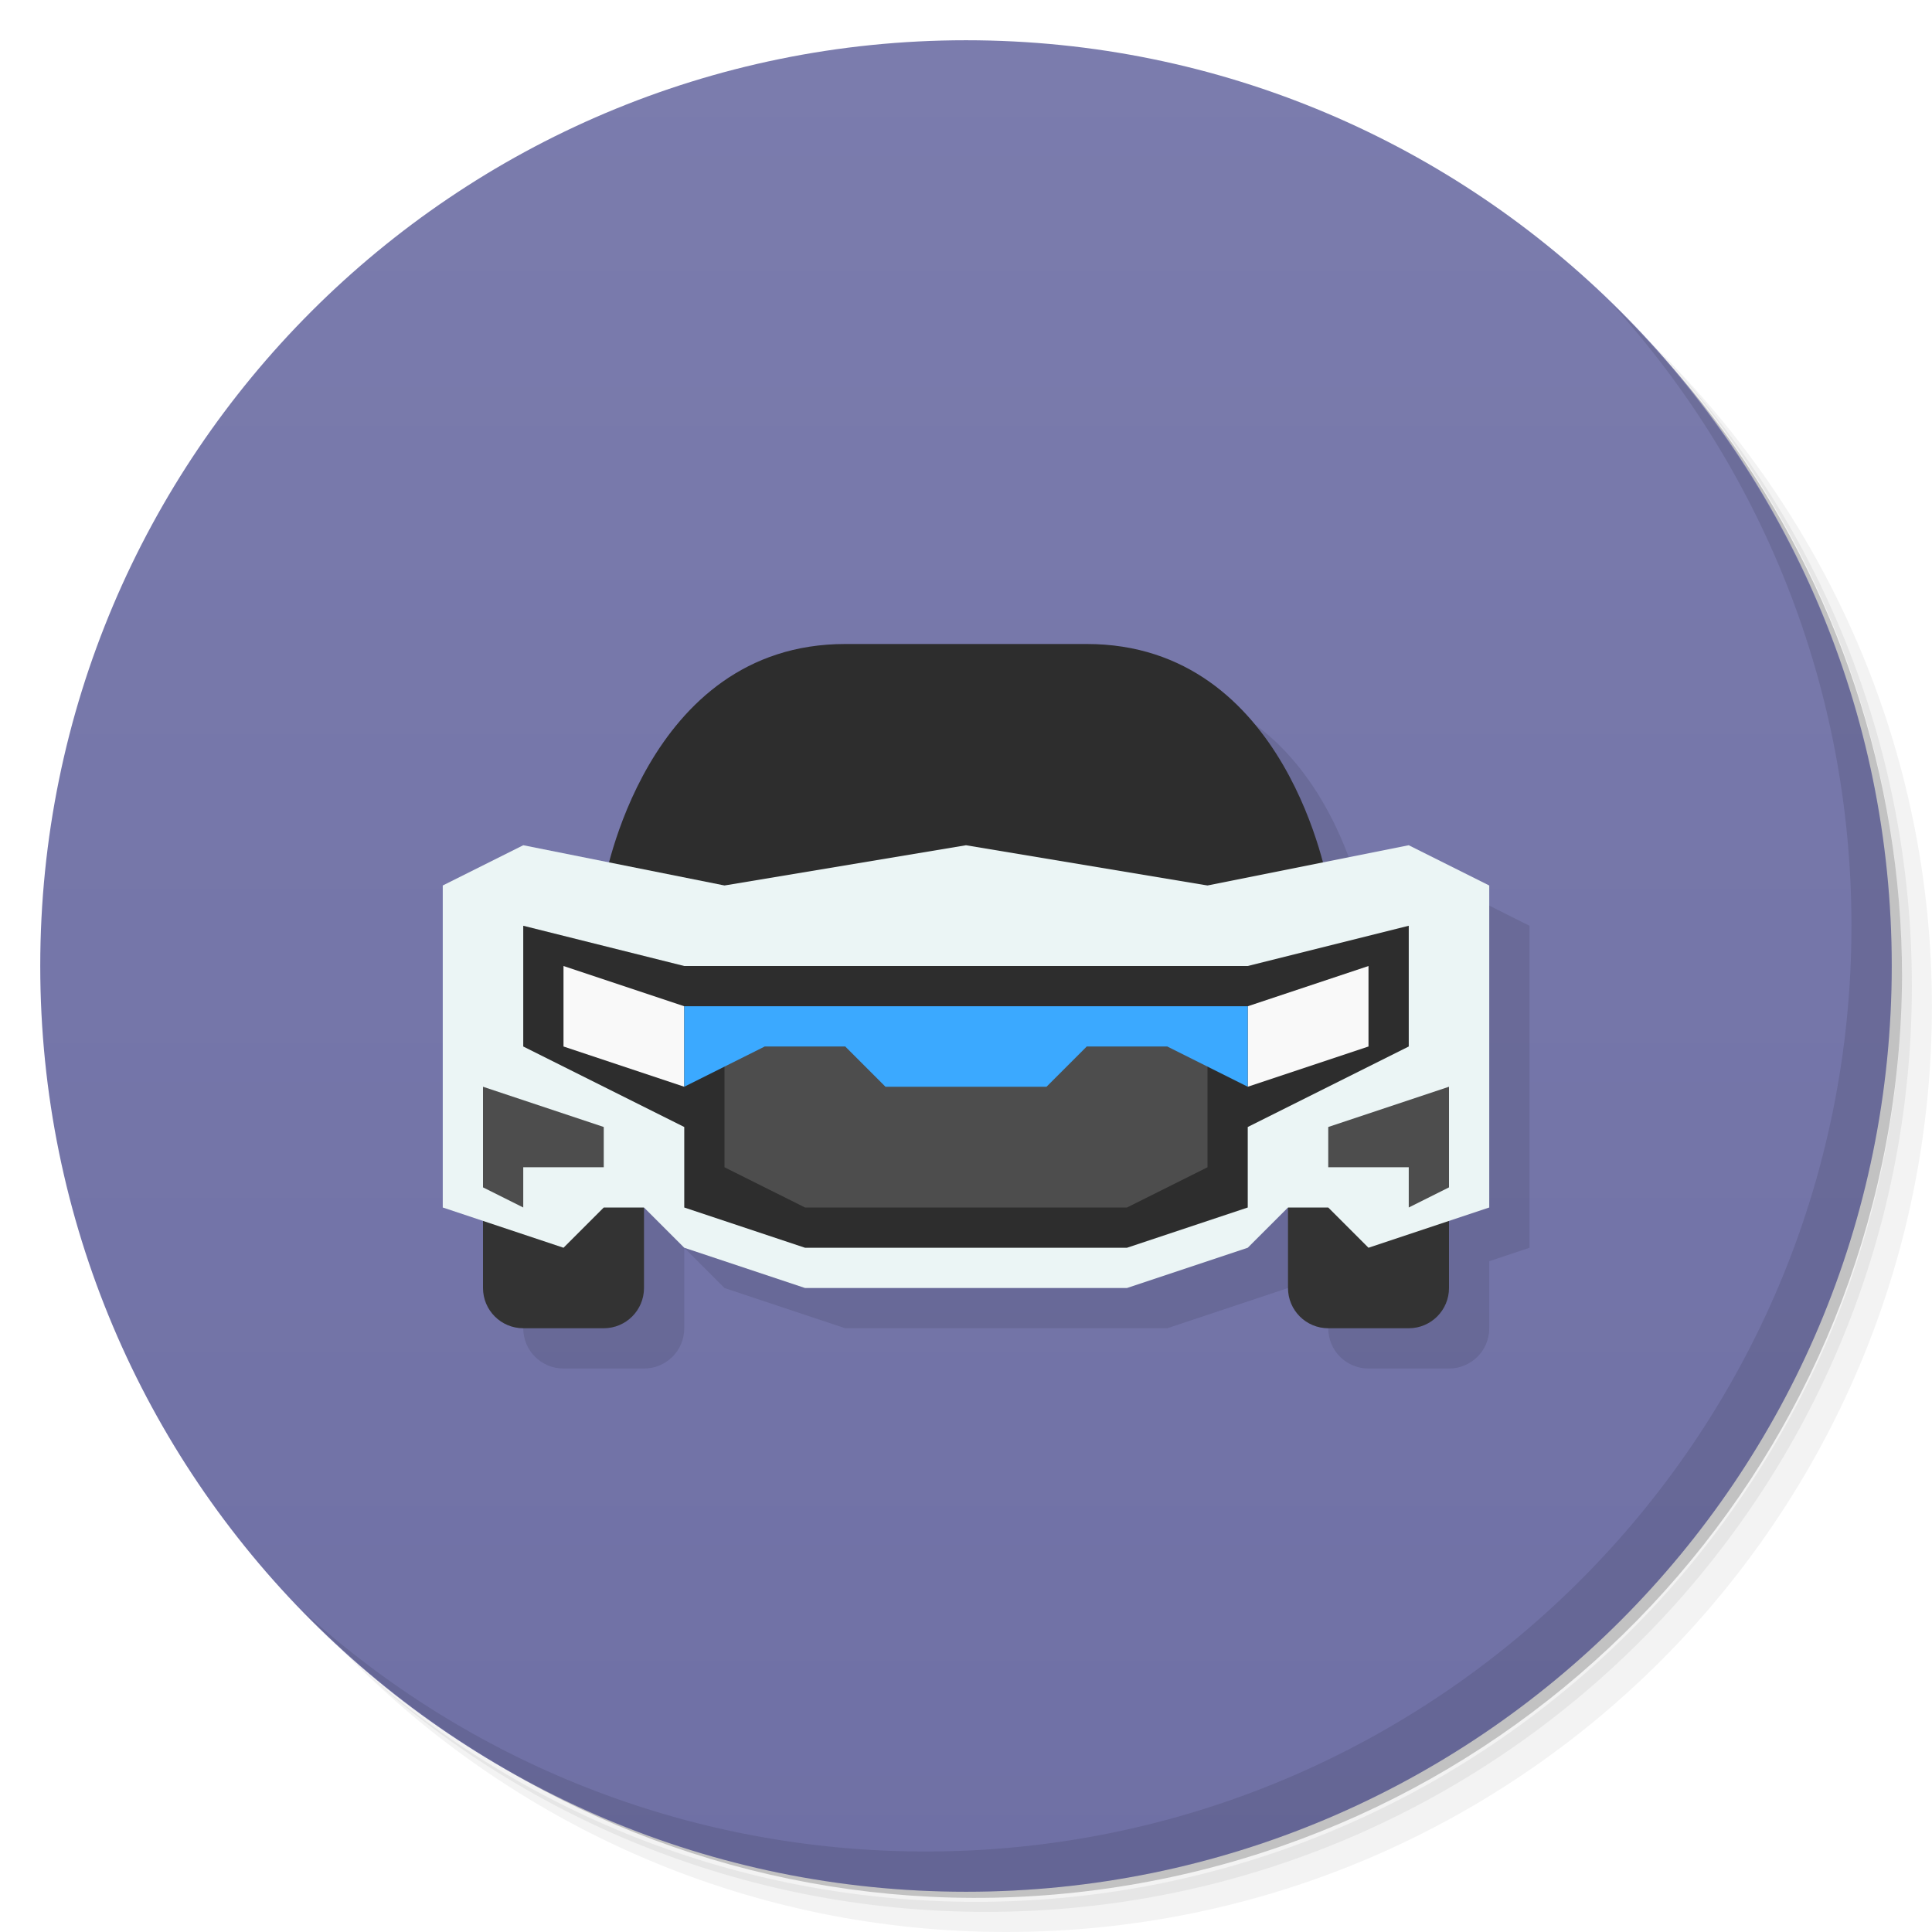
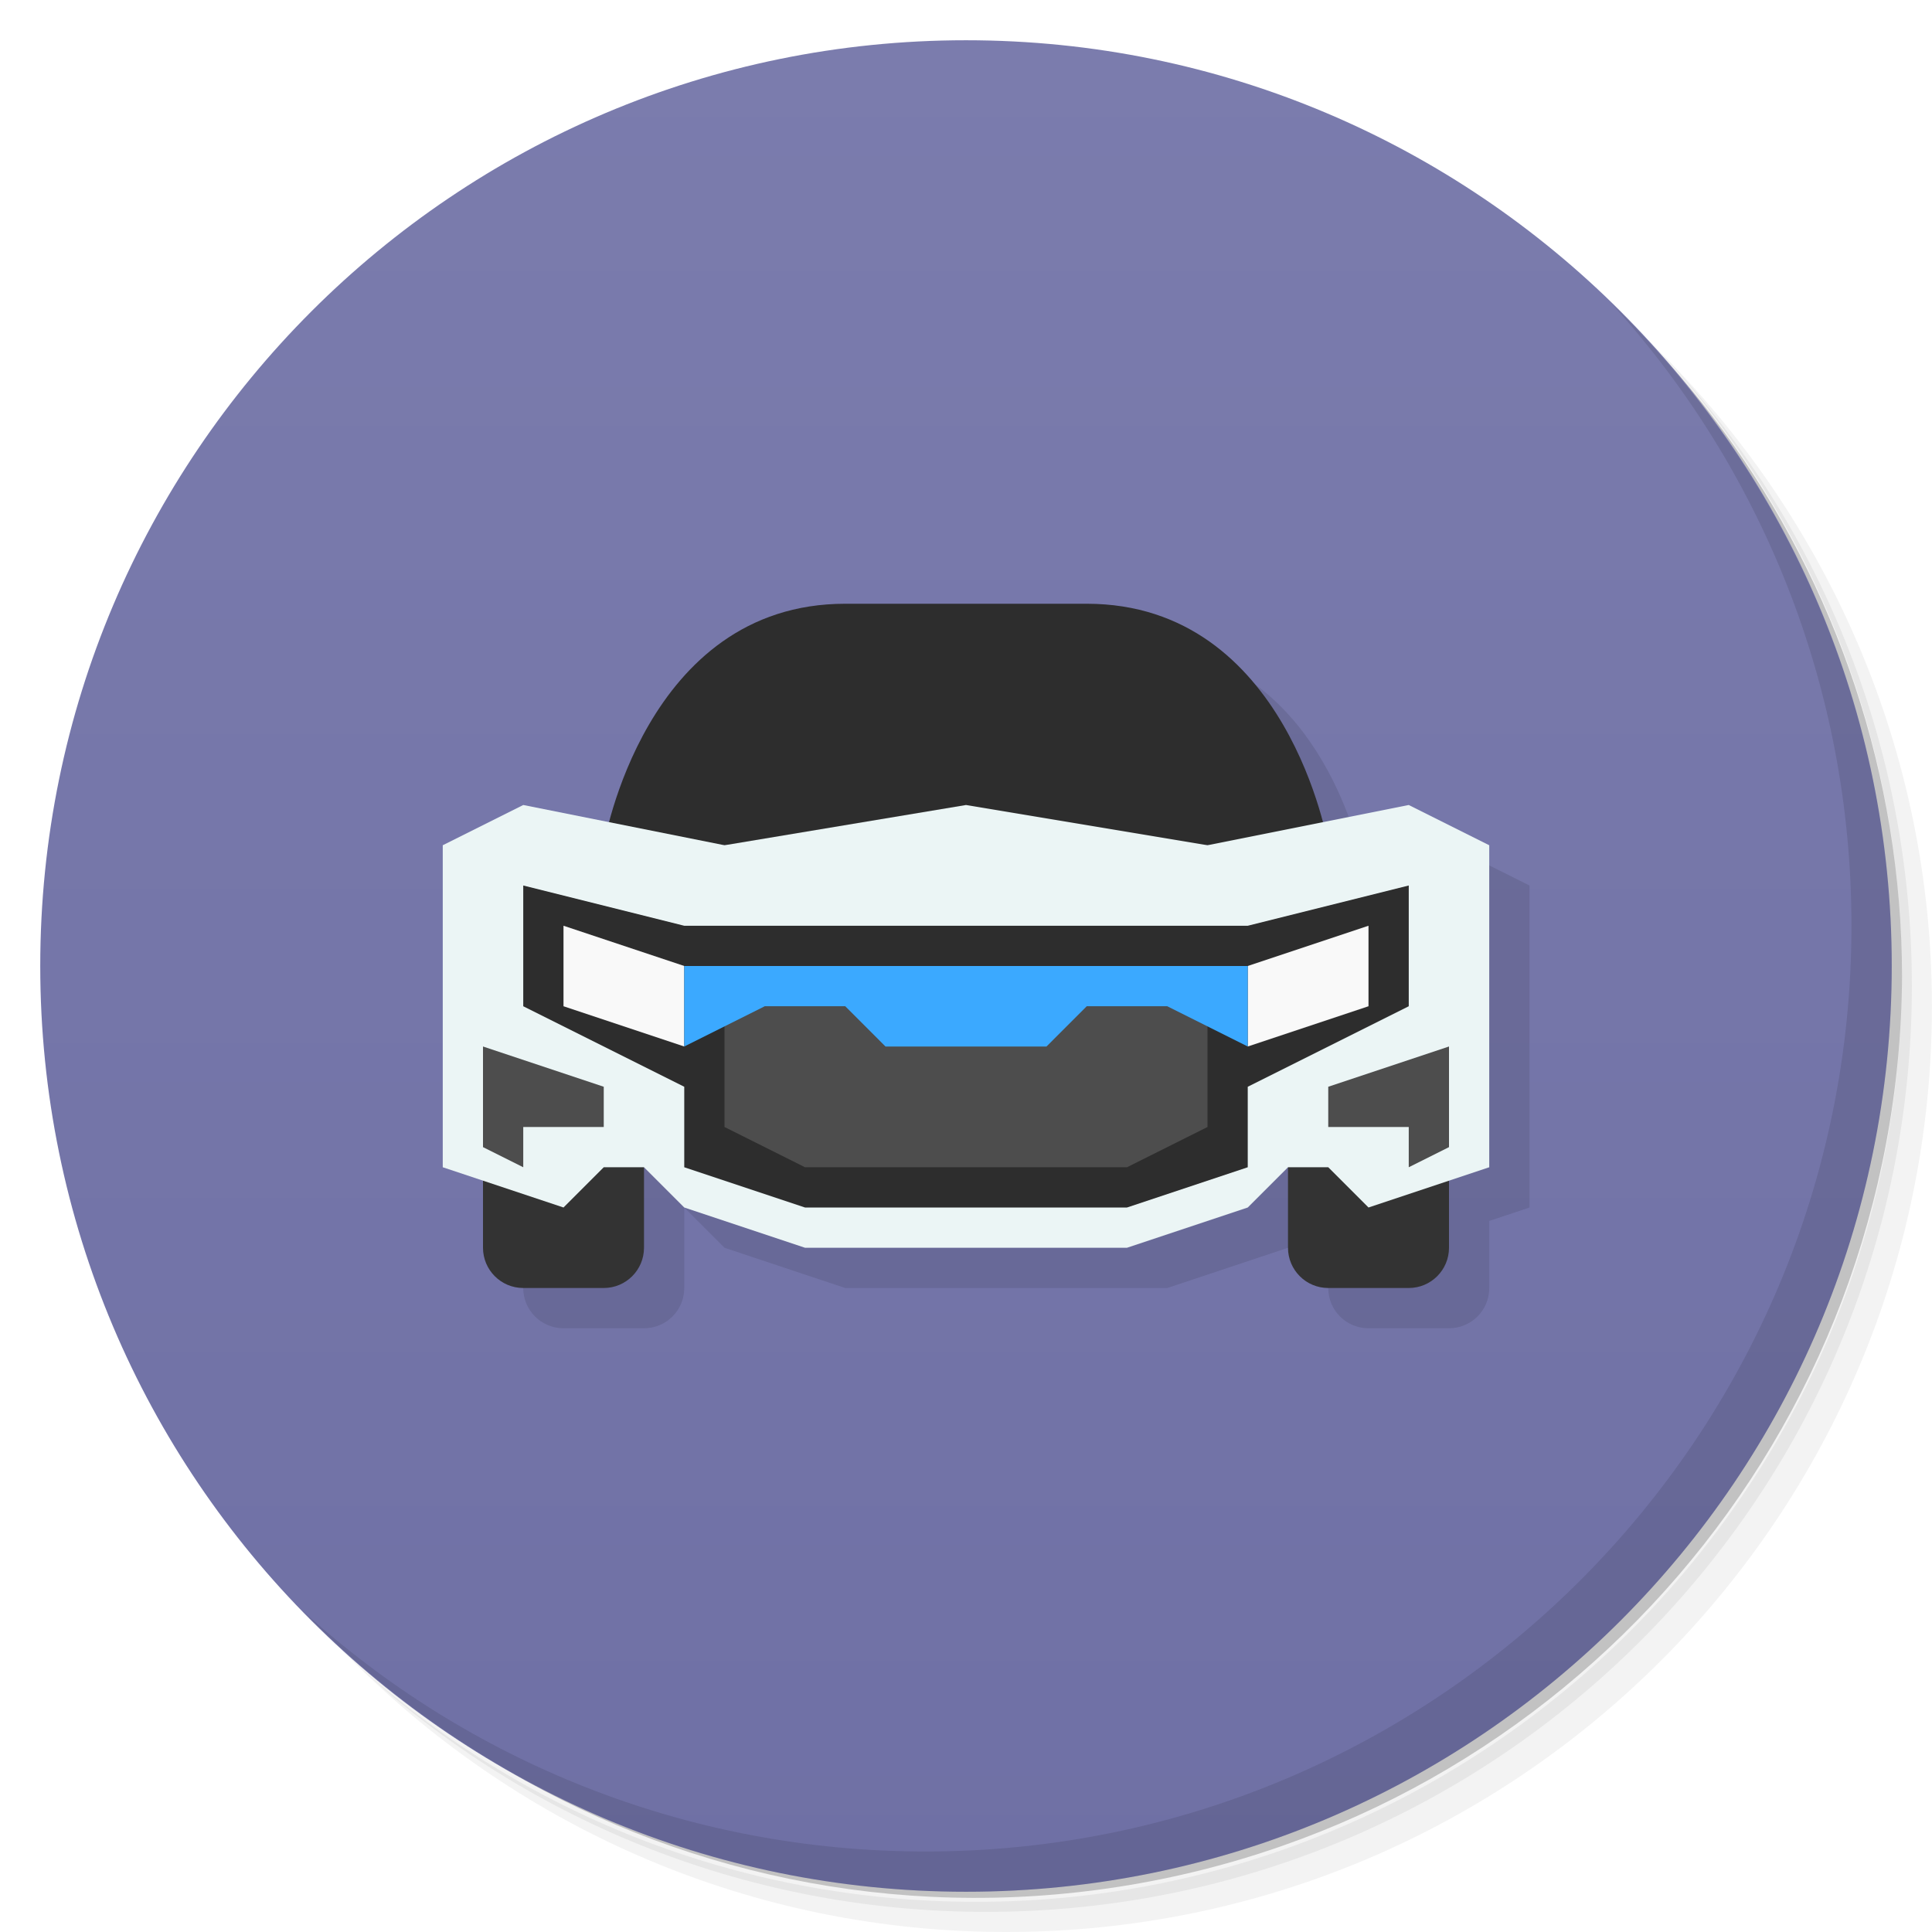
- <svg xmlns="http://www.w3.org/2000/svg" version="1.1" viewBox="0 0 48 48" id="svg23">
-   <defs id="defs7">
+ <svg xmlns="http://www.w3.org/2000/svg" version="1.1" viewBox="0 0 48 48">
+   <defs>
    <linearGradient id="bg" x2="0" y1="1" y2="47" gradientUnits="userSpaceOnUse">
-       <stop style="stop-color:#7b7cad;stop-opacity:1" offset="0" id="stop2" />
-       <stop style="stop-color:#6f70a5;stop-opacity:1" offset="1" id="stop4" />
+       <stop style="stop-color:#7b7cad" offset="0" />
+       <stop style="stop-color:#6f70a5" offset="1" />
    </linearGradient>
  </defs>
-   <path d="m36.31 5c5.859 4.062 9.688 10.831 9.688 18.5 0 12.426-10.07 22.5-22.5 22.5-7.669 0-14.438-3.828-18.5-9.688 1.037 1.822 2.306 3.499 3.781 4.969 4.085 3.712 9.514 5.969 15.469 5.969 12.703 0 23-10.298 23-23 0-5.954-2.256-11.384-5.969-15.469-1.469-1.475-3.147-2.744-4.969-3.781zm4.969 3.781c3.854 4.113 6.219 9.637 6.219 15.719 0 12.703-10.297 23-23 23-6.081 0-11.606-2.364-15.719-6.219 4.16 4.144 9.883 6.719 16.219 6.719 12.703 0 23-10.298 23-23 0-6.335-2.575-12.06-6.719-16.219z" style="opacity:.05" id="path9" />
-   <path d="m41.28 8.781c3.712 4.085 5.969 9.514 5.969 15.469 0 12.703-10.297 23-23 23-5.954 0-11.384-2.256-15.469-5.969 4.113 3.854 9.637 6.219 15.719 6.219 12.703 0 23-10.298 23-23 0-6.081-2.364-11.606-6.219-15.719z" style="opacity:.1" id="path11" />
-   <path d="m31.25 2.375c8.615 3.154 14.75 11.417 14.75 21.13 0 12.426-10.07 22.5-22.5 22.5-9.708 0-17.971-6.135-21.12-14.75a23 23 0 0 0 44.875-7 23 23 0 0 0-16-21.875z" style="opacity:.2" id="path13" />
-   <circle cx="24" cy="24" r="23" style="fill:url(#bg)" id="circle15" />
-   <path style="fill-opacity:1;opacity:0.1" d="m 22,17 c -4.237,0 -5.54,4.113 -5.857,5.428 L 14,22 12,23 v 8 l 1,0.334 V 33 c 0,0.554 0.446,1 1,1 h 2 c 0.554,0 1,-0.446 1,-1 v -2 l 1,1 3,1 h 4 4 l 3,-1 1,-1 v 2 c 0,0.554 0.446,1 1,1 h 2 c 0.554,0 1,-0.446 1,-1 V 31.334 L 38,31 v -8 l -2,-1 -2.143,0.428 C 33.54,21.113 32.237,17 28,17 Z" id="path874-3" />
-   <path d="m40.03 7.531c3.712 4.084 5.969 9.514 5.969 15.469 0 12.703-10.297 23-23 23-5.954 0-11.384-2.256-15.469-5.969 4.178 4.291 10.01 6.969 16.469 6.969 12.703 0 23-10.298 23-23 0-6.462-2.677-12.291-6.969-16.469z" style="opacity:.1" id="path17" />
-   <rect style="opacity:1;vector-effect:none;fill:#333333;fill-opacity:1;paint-order:stroke fill markers" id="rect839" width="4" height="8" x="12" y="25" ry="1" />
-   <rect style="opacity:1;vector-effect:none;fill:#333333;fill-opacity:1;paint-order:stroke fill markers" id="rect839-3" width="4" height="8" x="32" y="25" ry="1" />
-   <path style="fill:#2d2d2d;fill-opacity:1" d="m 15,22 c 0,0 1,-6 6,-6 h 6 c 5,0 6,6 6,6 z" id="path874" />
-   <path style="fill:#ebf5f5;fill-opacity:1" d="m 13,21 -2,1 v 8 l 3,1 1,-1 h 1 l 1,1 3,1 h 4 4 l 3,-1 1,-1 h 1 l 1,1 3,-1 v -8 l -2,-1 -5,1 -6,-1 -6,1 z" id="path856" />
-   <path style="fill:#2d2d2d;fill-opacity:1" d="m 13,23 v 3 l 4,2 v 2 l 3,1 h 8 l 3,-1 v -2 l 4,-2 v -3 l -4,1 H 17 Z" id="path876" />
-   <path style="fill:#4d4d4d" d="m 12,27 v 2.5 l 1,0.5 v -1 h 2 v -1 z" id="path878" />
-   <path style="fill:#4d4d4d" d="m 36,27 v 2.5 L 35,30 v -1 h -2 v -1 z" id="path878-7" />
-   <path style="fill:#f9f9f9;fill-opacity:1" d="M 14 24 L 14 26 L 17 27 L 17 25 L 14 24 z M 34 24 L 31 25 L 31 27 L 34 26 L 34 24 z " id="path895" />
-   <path style="fill:#4d4d4d;" d="m 18,29 2,1 h 8 l 2,-1 V 26 H 18 Z" id="path918" />
-   <path style="opacity:1;vector-effect:none;fill:#3ba9ff;fill-opacity:1;paint-order:stroke fill markers" d="m 17,25 v 2 l 2,-1 h 2 l 1,1 h 4 l 1,-1 h 2 l 2,1 v -2 h -5 -4 z" id="rect912" />
+   <path d="m36.31 5c5.859 4.062 9.688 10.831 9.688 18.5 0 12.426-10.07 22.5-22.5 22.5-7.669 0-14.438-3.828-18.5-9.688 1.037 1.822 2.306 3.499 3.781 4.969 4.085 3.712 9.514 5.969 15.469 5.969 12.703 0 23-10.298 23-23 0-5.954-2.256-11.384-5.969-15.469-1.469-1.475-3.147-2.744-4.969-3.781zm4.969 3.781c3.854 4.113 6.219 9.637 6.219 15.719 0 12.703-10.297 23-23 23-6.081 0-11.606-2.364-15.719-6.219 4.16 4.144 9.883 6.719 16.219 6.719 12.703 0 23-10.298 23-23 0-6.335-2.575-12.06-6.719-16.219z" style="opacity:.05" />
+   <path d="m41.28 8.781c3.712 4.085 5.969 9.514 5.969 15.469 0 12.703-10.297 23-23 23-5.954 0-11.384-2.256-15.469-5.969 4.113 3.854 9.637 6.219 15.719 6.219 12.703 0 23-10.298 23-23 0-6.081-2.364-11.606-6.219-15.719z" style="opacity:.1" />
+   <path d="m31.25 2.375c8.615 3.154 14.75 11.417 14.75 21.13 0 12.426-10.07 22.5-22.5 22.5-9.708 0-17.971-6.135-21.12-14.75a23 23 0 0 0 44.875-7 23 23 0 0 0-16-21.875z" style="opacity:.2" />
+   <circle cx="24" cy="24" r="23" style="fill:url(#bg)" />
+   <path d="m22 16c-4.237 0-5.54 4.113-5.857 5.428l-2.143-0.428-2 1v8l1 0.334v1.666c0 0.554 0.446 1 1 1h2c0.554 0 1-0.446 1-1v-2l1 1 3 1h8l3-1 1-1v2c0 0.554 0.446 1 1 1h2c0.554 0 1-0.446 1-1v-1.666l1-0.334v-8l-2-1-2.143 0.428c-0.318-1.315-1.62-5.428-5.857-5.428z" style="opacity:.1" />
+   <path d="m40.03 7.531c3.712 4.084 5.969 9.514 5.969 15.469 0 12.703-10.297 23-23 23-5.954 0-11.384-2.256-15.469-5.969 4.178 4.291 10.01 6.969 16.469 6.969 12.703 0 23-10.298 23-23 0-6.462-2.677-12.291-6.969-16.469z" style="opacity:.1" />
+   <rect x="12" y="24" width="4" height="8" ry="1" style="fill:#333;paint-order:stroke fill markers" />
+   <rect x="32" y="24" width="4" height="8" ry="1" style="fill:#333;paint-order:stroke fill markers" />
+   <path d="m15 21s1-6 6-6h6c5 0 6 6 6 6z" style="fill:#2d2d2d" />
+   <path d="m13 20-2 1v8l3 1 1-1h1l1 1 3 1h8l3-1 1-1h1l1 1 3-1v-8l-2-1-5 1-6-1-6 1z" style="fill:#ebf5f5" />
+   <path d="m13 22v3l4 2v2l3 1h8l3-1v-2l4-2v-3l-4 1h-14z" style="fill:#2d2d2d" />
+   <path d="m12 26v2.5l1 0.5v-1h2v-1z" style="fill:#4d4d4d" />
+   <path d="m36 26v2.5l-1 0.5v-1h-2v-1z" style="fill:#4d4d4d" />
+   <path d="m14 23v2l3 1v-2zm20 0-3 1v2l3-1z" style="fill:#f9f9f9" />
+   <path d="m18 28 2 1h8l2-1v-3h-12z" style="fill:#4d4d4d" />
+   <path d="m17 24v2l2-1h2l1 1h4l1-1h2l2 1v-2h-9z" style="fill:#3ba9ff;paint-order:stroke fill markers" />
</svg>
